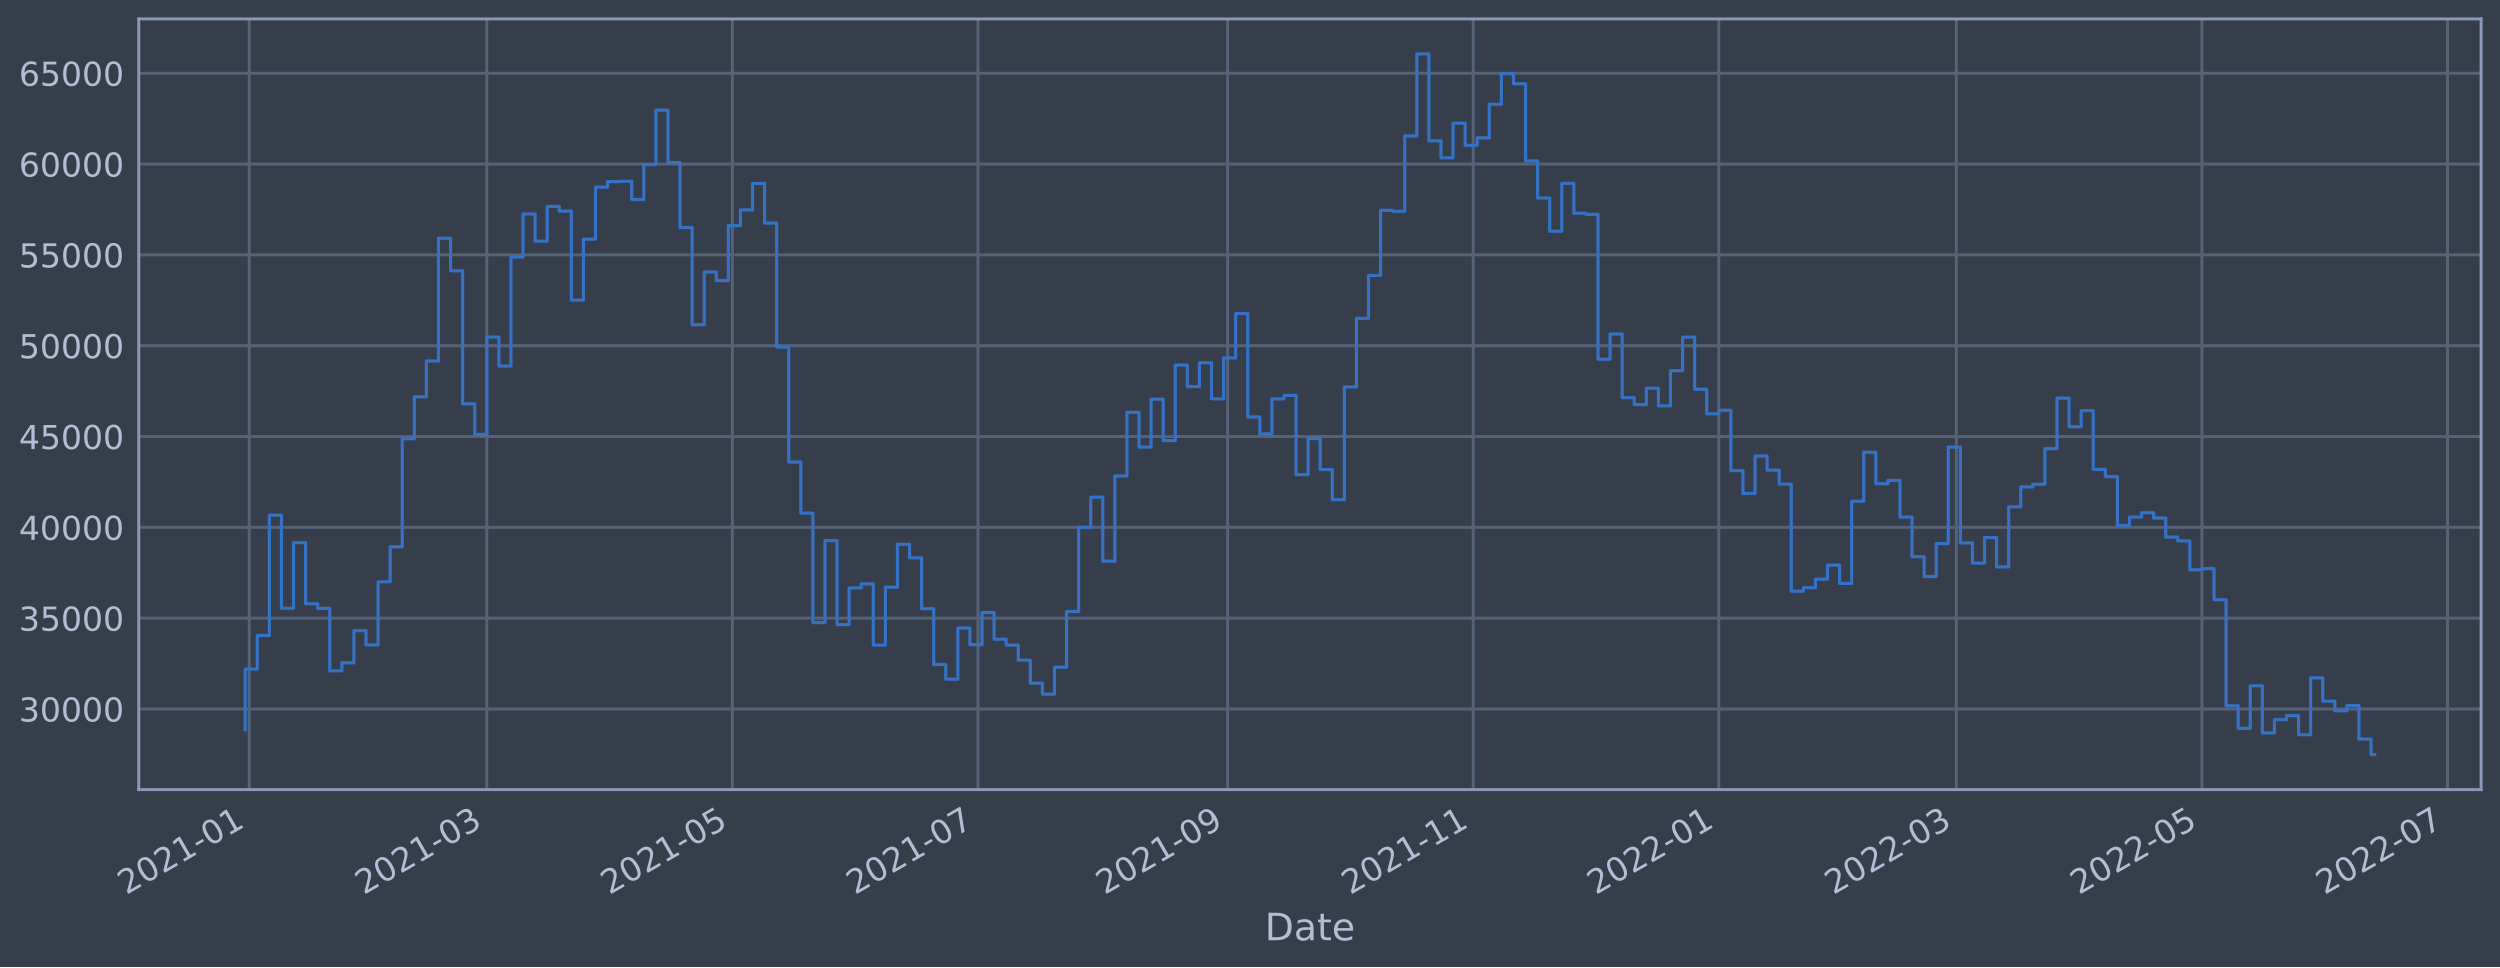
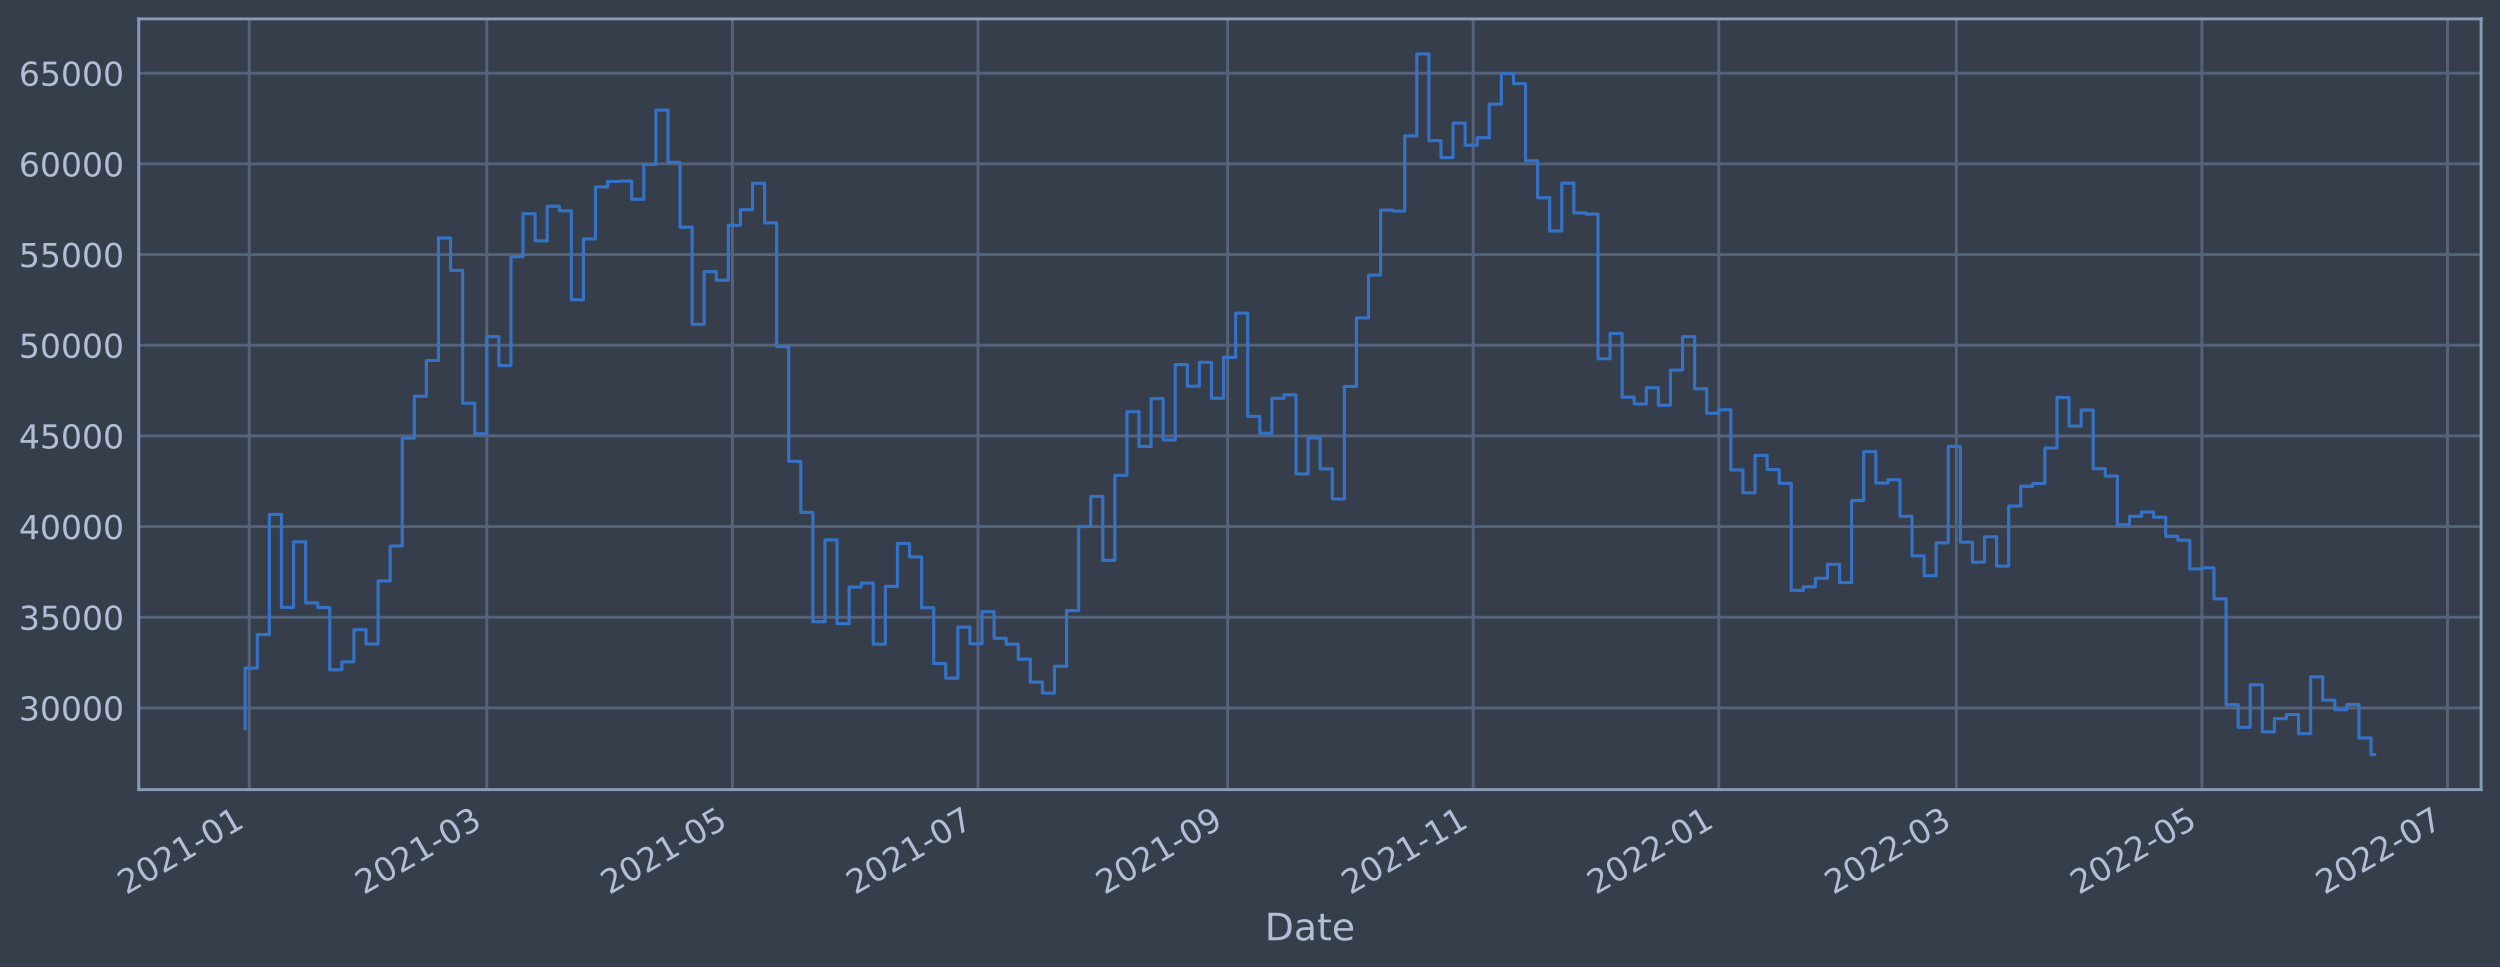
<svg xmlns="http://www.w3.org/2000/svg" xmlns:xlink="http://www.w3.org/1999/xlink" width="952.884pt" height="368.58pt" viewBox="0 0 952.884 368.58" version="1.1">
  <defs>
    <style type="text/css">*{stroke-linejoin: round; stroke-linecap: butt}</style>
  </defs>
  <g id="figure_1">
    <g id="patch_1">
      <path d="M 0 368.58  L 952.884 368.58  L 952.884 0  L 0 0  z " style="fill: #373e4b" />
    </g>
    <g id="axes_1">
      <g id="patch_2">
        <path d="M 52.884 300.96  L 945.684 300.96  L 945.684 7.2  L 52.884 7.2  z " style="fill: #373e4b" />
      </g>
      <g id="matplotlib.axis_1">
        <g id="xtick_1">
          <g id="line2d_1">
-             <path d="M 95 300.96  L 95 7.2  " clip-path="url(#p062c44d6ce)" style="fill: none; stroke: #546379; stroke-width: 1.12; stroke-linecap: square" />
+             <path d="M 95 300.96  L 95 7.2  " clip-path="url(#p6e40cbfb3d)" style="fill: none; stroke: #546379; stroke-width: 1.12; stroke-linecap: square" />
          </g>
          <g id="line2d_2" />
          <g id="text_1">
-             <g style="fill: #b1bed6" transform="translate(48.09688 341.1745)rotate(-30)scale(0.126 -0.126)">
+             <g style="fill: #b1bed6" transform="translate(48.09686 341.1745)rotate(-30)scale(0.126 -0.126)">
              <defs>
                <path id="DejaVuSans-32" d="M 1228 531  L 3431 531  L 3431 0  L 469 0  L 469 531  Q 828 903 1448 1529  Q 2069 2156 2228 2338  Q 2531 2678 2651 2914  Q 2772 3150 2772 3378  Q 2772 3750 2511 3984  Q 2250 4219 1831 4219  Q 1534 4219 1204 4116  Q 875 4013 500 3803  L 500 4441  Q 881 4594 1212 4672  Q 1544 4750 1819 4750  Q 2544 4750 2975 4387  Q 3406 4025 3406 3419  Q 3406 3131 3298 2873  Q 3191 2616 2906 2266  Q 2828 2175 2409 1742  Q 1991 1309 1228 531  z " transform="scale(0.015625)" />
                <path id="DejaVuSans-30" d="M 2034 4250  Q 1547 4250 1301 3770  Q 1056 3291 1056 2328  Q 1056 1369 1301 889  Q 1547 409 2034 409  Q 2525 409 2770 889  Q 3016 1369 3016 2328  Q 3016 3291 2770 3770  Q 2525 4250 2034 4250  z M 2034 4750  Q 2819 4750 3233 4129  Q 3647 3509 3647 2328  Q 3647 1150 3233 529  Q 2819 -91 2034 -91  Q 1250 -91 836 529  Q 422 1150 422 2328  Q 422 3509 836 4129  Q 1250 4750 2034 4750  z " transform="scale(0.015625)" />
                <path id="DejaVuSans-31" d="M 794 531  L 1825 531  L 1825 4091  L 703 3866  L 703 4441  L 1819 4666  L 2450 4666  L 2450 531  L 3481 531  L 3481 0  L 794 0  L 794 531  z " transform="scale(0.015625)" />
                <path id="DejaVuSans-2d" d="M 313 2009  L 1997 2009  L 1997 1497  L 313 1497  L 313 2009  z " transform="scale(0.015625)" />
              </defs>
              <use xlink:href="#DejaVuSans-32" />
              <use xlink:href="#DejaVuSans-30" x="63.623" />
              <use xlink:href="#DejaVuSans-32" x="127.246" />
              <use xlink:href="#DejaVuSans-31" x="190.869" />
              <use xlink:href="#DejaVuSans-2d" x="254.492" />
              <use xlink:href="#DejaVuSans-30" x="290.576" />
              <use xlink:href="#DejaVuSans-31" x="354.199" />
            </g>
          </g>
        </g>
        <g id="xtick_2">
          <g id="line2d_3">
-             <path d="M 185.541 300.96  L 185.541 7.2  " clip-path="url(#p062c44d6ce)" style="fill: none; stroke: #546379; stroke-width: 1.12; stroke-linecap: square" />
+             <path d="M 185.54 300.96  L 185.54 7.2  " clip-path="url(#p6e40cbfb3d)" style="fill: none; stroke: #546379; stroke-width: 1.12; stroke-linecap: square" />
          </g>
          <g id="line2d_4" />
          <g id="text_2">
-             <g style="fill: #b1bed6" transform="translate(138.6376 341.1745)rotate(-30)scale(0.126 -0.126)">
+             <g style="fill: #b1bed6" transform="translate(138.6363 341.1745)rotate(-30)scale(0.126 -0.126)">
              <defs>
                <path id="DejaVuSans-33" d="M 2597 2516  Q 3050 2419 3304 2112  Q 3559 1806 3559 1356  Q 3559 666 3084 287  Q 2609 -91 1734 -91  Q 1441 -91 1130 -33  Q 819 25 488 141  L 488 750  Q 750 597 1062 519  Q 1375 441 1716 441  Q 2309 441 2620 675  Q 2931 909 2931 1356  Q 2931 1769 2642 2001  Q 2353 2234 1838 2234  L 1294 2234  L 1294 2753  L 1863 2753  Q 2328 2753 2575 2939  Q 2822 3125 2822 3475  Q 2822 3834 2567 4026  Q 2313 4219 1838 4219  Q 1578 4219 1281 4162  Q 984 4106 628 3988  L 628 4550  Q 988 4650 1302 4700  Q 1616 4750 1894 4750  Q 2613 4750 3031 4423  Q 3450 4097 3450 3541  Q 3450 3153 3228 2886  Q 3006 2619 2597 2516  z " transform="scale(0.015625)" />
              </defs>
              <use xlink:href="#DejaVuSans-32" />
              <use xlink:href="#DejaVuSans-30" x="63.623" />
              <use xlink:href="#DejaVuSans-32" x="127.246" />
              <use xlink:href="#DejaVuSans-31" x="190.869" />
              <use xlink:href="#DejaVuSans-2d" x="254.492" />
              <use xlink:href="#DejaVuSans-30" x="290.576" />
              <use xlink:href="#DejaVuSans-33" x="354.199" />
            </g>
          </g>
        </g>
        <g id="xtick_3">
          <g id="line2d_5">
-             <path d="M 279.151 300.96  L 279.151 7.2  " clip-path="url(#p062c44d6ce)" style="fill: none; stroke: #546379; stroke-width: 1.12; stroke-linecap: square" />
+             <path d="M 279.148 300.96  L 279.148 7.2  " clip-path="url(#p6e40cbfb3d)" style="fill: none; stroke: #546379; stroke-width: 1.12; stroke-linecap: square" />
          </g>
          <g id="line2d_6" />
          <g id="text_3">
-             <g style="fill: #b1bed6" transform="translate(232.2475 341.1745)rotate(-30)scale(0.126 -0.126)">
+             <g style="fill: #b1bed6" transform="translate(232.2448 341.1745)rotate(-30)scale(0.126 -0.126)">
              <defs>
                <path id="DejaVuSans-35" d="M 691 4666  L 3169 4666  L 3169 4134  L 1269 4134  L 1269 2991  Q 1406 3038 1543 3061  Q 1681 3084 1819 3084  Q 2600 3084 3056 2656  Q 3513 2228 3513 1497  Q 3513 744 3044 326  Q 2575 -91 1722 -91  Q 1428 -91 1123 -41  Q 819 9 494 109  L 494 744  Q 775 591 1075 516  Q 1375 441 1709 441  Q 2250 441 2565 725  Q 2881 1009 2881 1497  Q 2881 1984 2565 2268  Q 2250 2553 1709 2553  Q 1456 2553 1204 2497  Q 953 2441 691 2322  L 691 4666  z " transform="scale(0.015625)" />
              </defs>
              <use xlink:href="#DejaVuSans-32" />
              <use xlink:href="#DejaVuSans-30" x="63.623" />
              <use xlink:href="#DejaVuSans-32" x="127.246" />
              <use xlink:href="#DejaVuSans-31" x="190.869" />
              <use xlink:href="#DejaVuSans-2d" x="254.492" />
              <use xlink:href="#DejaVuSans-30" x="290.576" />
              <use xlink:href="#DejaVuSans-35" x="354.199" />
            </g>
          </g>
        </g>
        <g id="xtick_4">
          <g id="line2d_7">
-             <path d="M 372.761 300.96  L 372.761 7.2  " clip-path="url(#p062c44d6ce)" style="fill: none; stroke: #546379; stroke-width: 1.12; stroke-linecap: square" />
+             <path d="M 372.757 300.96  L 372.757 7.2  " clip-path="url(#p6e40cbfb3d)" style="fill: none; stroke: #546379; stroke-width: 1.12; stroke-linecap: square" />
          </g>
          <g id="line2d_8" />
          <g id="text_4">
-             <g style="fill: #b1bed6" transform="translate(325.8574 341.1745)rotate(-30)scale(0.126 -0.126)">
+             <g style="fill: #b1bed6" transform="translate(325.8534 341.1745)rotate(-30)scale(0.126 -0.126)">
              <defs>
                <path id="DejaVuSans-37" d="M 525 4666  L 3525 4666  L 3525 4397  L 1831 0  L 1172 0  L 2766 4134  L 525 4134  L 525 4666  z " transform="scale(0.015625)" />
              </defs>
              <use xlink:href="#DejaVuSans-32" />
              <use xlink:href="#DejaVuSans-30" x="63.623" />
              <use xlink:href="#DejaVuSans-32" x="127.246" />
              <use xlink:href="#DejaVuSans-31" x="190.869" />
              <use xlink:href="#DejaVuSans-2d" x="254.492" />
              <use xlink:href="#DejaVuSans-30" x="290.576" />
              <use xlink:href="#DejaVuSans-37" x="354.199" />
            </g>
          </g>
        </g>
        <g id="xtick_5">
          <g id="line2d_9">
-             <path d="M 467.905 300.96  L 467.905 7.2  " clip-path="url(#p062c44d6ce)" style="fill: none; stroke: #546379; stroke-width: 1.12; stroke-linecap: square" />
+             <path d="M 467.9 300.96  L 467.9 7.2  " clip-path="url(#p6e40cbfb3d)" style="fill: none; stroke: #546379; stroke-width: 1.12; stroke-linecap: square" />
          </g>
          <g id="line2d_10" />
          <g id="text_5">
-             <g style="fill: #b1bed6" transform="translate(421.0019 341.1745)rotate(-30)scale(0.126 -0.126)">
+             <g style="fill: #b1bed6" transform="translate(420.9965 341.1745)rotate(-30)scale(0.126 -0.126)">
              <defs>
                <path id="DejaVuSans-39" d="M 703 97  L 703 672  Q 941 559 1184 500  Q 1428 441 1663 441  Q 2288 441 2617 861  Q 2947 1281 2994 2138  Q 2813 1869 2534 1725  Q 2256 1581 1919 1581  Q 1219 1581 811 2004  Q 403 2428 403 3163  Q 403 3881 828 4315  Q 1253 4750 1959 4750  Q 2769 4750 3195 4129  Q 3622 3509 3622 2328  Q 3622 1225 3098 567  Q 2575 -91 1691 -91  Q 1453 -91 1209 -44  Q 966 3 703 97  z M 1959 2075  Q 2384 2075 2632 2365  Q 2881 2656 2881 3163  Q 2881 3666 2632 3958  Q 2384 4250 1959 4250  Q 1534 4250 1286 3958  Q 1038 3666 1038 3163  Q 1038 2656 1286 2365  Q 1534 2075 1959 2075  z " transform="scale(0.015625)" />
              </defs>
              <use xlink:href="#DejaVuSans-32" />
              <use xlink:href="#DejaVuSans-30" x="63.623" />
              <use xlink:href="#DejaVuSans-32" x="127.246" />
              <use xlink:href="#DejaVuSans-31" x="190.869" />
              <use xlink:href="#DejaVuSans-2d" x="254.492" />
              <use xlink:href="#DejaVuSans-30" x="290.576" />
              <use xlink:href="#DejaVuSans-39" x="354.199" />
            </g>
          </g>
        </g>
        <g id="xtick_6">
          <g id="line2d_11">
-             <path d="M 561.515 300.96  L 561.515 7.2  " clip-path="url(#p062c44d6ce)" style="fill: none; stroke: #546379; stroke-width: 1.12; stroke-linecap: square" />
+             <path d="M 561.508 300.96  L 561.508 7.2  " clip-path="url(#p6e40cbfb3d)" style="fill: none; stroke: #546379; stroke-width: 1.12; stroke-linecap: square" />
          </g>
          <g id="line2d_12" />
          <g id="text_6">
-             <g style="fill: #b1bed6" transform="translate(514.6118 341.1745)rotate(-30)scale(0.126 -0.126)">
+             <g style="fill: #b1bed6" transform="translate(514.605 341.1745)rotate(-30)scale(0.126 -0.126)">
              <use xlink:href="#DejaVuSans-32" />
              <use xlink:href="#DejaVuSans-30" x="63.623" />
              <use xlink:href="#DejaVuSans-32" x="127.246" />
              <use xlink:href="#DejaVuSans-31" x="190.869" />
              <use xlink:href="#DejaVuSans-2d" x="254.492" />
              <use xlink:href="#DejaVuSans-31" x="290.576" />
              <use xlink:href="#DejaVuSans-31" x="354.199" />
            </g>
          </g>
        </g>
        <g id="xtick_7">
          <g id="line2d_13">
-             <path d="M 655.125 300.96  L 655.125 7.2  " clip-path="url(#p062c44d6ce)" style="fill: none; stroke: #546379; stroke-width: 1.12; stroke-linecap: square" />
+             <path d="M 655.117 300.96  L 655.117 7.2  " clip-path="url(#p6e40cbfb3d)" style="fill: none; stroke: #546379; stroke-width: 1.12; stroke-linecap: square" />
          </g>
          <g id="line2d_14" />
          <g id="text_7">
-             <g style="fill: #b1bed6" transform="translate(608.2217 341.1745)rotate(-30)scale(0.126 -0.126)">
+             <g style="fill: #b1bed6" transform="translate(608.2135 341.1745)rotate(-30)scale(0.126 -0.126)">
              <use xlink:href="#DejaVuSans-32" />
              <use xlink:href="#DejaVuSans-30" x="63.623" />
              <use xlink:href="#DejaVuSans-32" x="127.246" />
              <use xlink:href="#DejaVuSans-32" x="190.869" />
              <use xlink:href="#DejaVuSans-2d" x="254.492" />
              <use xlink:href="#DejaVuSans-30" x="290.576" />
              <use xlink:href="#DejaVuSans-31" x="354.199" />
            </g>
          </g>
        </g>
        <g id="xtick_8">
          <g id="line2d_15">
-             <path d="M 745.666 300.96  L 745.666 7.2  " clip-path="url(#p062c44d6ce)" style="fill: none; stroke: #546379; stroke-width: 1.12; stroke-linecap: square" />
+             <path d="M 745.656 300.96  L 745.656 7.2  " clip-path="url(#p6e40cbfb3d)" style="fill: none; stroke: #546379; stroke-width: 1.12; stroke-linecap: square" />
          </g>
          <g id="line2d_16" />
          <g id="text_8">
-             <g style="fill: #b1bed6" transform="translate(698.7624 341.1745)rotate(-30)scale(0.126 -0.126)">
+             <g style="fill: #b1bed6" transform="translate(698.753 341.1745)rotate(-30)scale(0.126 -0.126)">
              <use xlink:href="#DejaVuSans-32" />
              <use xlink:href="#DejaVuSans-30" x="63.623" />
              <use xlink:href="#DejaVuSans-32" x="127.246" />
              <use xlink:href="#DejaVuSans-32" x="190.869" />
              <use xlink:href="#DejaVuSans-2d" x="254.492" />
              <use xlink:href="#DejaVuSans-30" x="290.576" />
              <use xlink:href="#DejaVuSans-33" x="354.199" />
            </g>
          </g>
        </g>
        <g id="xtick_9">
          <g id="line2d_17">
-             <path d="M 839.276 300.96  L 839.276 7.2  " clip-path="url(#p062c44d6ce)" style="fill: none; stroke: #546379; stroke-width: 1.12; stroke-linecap: square" />
+             <path d="M 839.265 300.96  L 839.265 7.2  " clip-path="url(#p6e40cbfb3d)" style="fill: none; stroke: #546379; stroke-width: 1.12; stroke-linecap: square" />
          </g>
          <g id="line2d_18" />
          <g id="text_9">
-             <g style="fill: #b1bed6" transform="translate(792.3723 341.1745)rotate(-30)scale(0.126 -0.126)">
+             <g style="fill: #b1bed6" transform="translate(792.3615 341.1745)rotate(-30)scale(0.126 -0.126)">
              <use xlink:href="#DejaVuSans-32" />
              <use xlink:href="#DejaVuSans-30" x="63.623" />
              <use xlink:href="#DejaVuSans-32" x="127.246" />
              <use xlink:href="#DejaVuSans-32" x="190.869" />
              <use xlink:href="#DejaVuSans-2d" x="254.492" />
              <use xlink:href="#DejaVuSans-30" x="290.576" />
              <use xlink:href="#DejaVuSans-35" x="354.199" />
            </g>
          </g>
        </g>
        <g id="xtick_10">
          <g id="line2d_19">
-             <path d="M 932.885 300.96  L 932.885 7.2  " clip-path="url(#p062c44d6ce)" style="fill: none; stroke: #546379; stroke-width: 1.12; stroke-linecap: square" />
+             <path d="M 932.873 300.96  L 932.873 7.2  " clip-path="url(#p6e40cbfb3d)" style="fill: none; stroke: #546379; stroke-width: 1.12; stroke-linecap: square" />
          </g>
          <g id="line2d_20" />
          <g id="text_10">
-             <g style="fill: #b1bed6" transform="translate(885.9822 341.1745)rotate(-30)scale(0.126 -0.126)">
+             <g style="fill: #b1bed6" transform="translate(885.97 341.1745)rotate(-30)scale(0.126 -0.126)">
              <use xlink:href="#DejaVuSans-32" />
              <use xlink:href="#DejaVuSans-30" x="63.623" />
              <use xlink:href="#DejaVuSans-32" x="127.246" />
              <use xlink:href="#DejaVuSans-32" x="190.869" />
              <use xlink:href="#DejaVuSans-2d" x="254.492" />
              <use xlink:href="#DejaVuSans-30" x="290.576" />
              <use xlink:href="#DejaVuSans-37" x="354.199" />
            </g>
          </g>
        </g>
        <g id="text_11">
          <g style="fill: #b1bed6" transform="translate(482.0746 358.3856)scale(0.144 -0.144)">
            <defs>
              <path id="DejaVuSans-44" d="M 1259 4147  L 1259 519  L 2022 519  Q 2988 519 3436 956  Q 3884 1394 3884 2338  Q 3884 3275 3436 3711  Q 2988 4147 2022 4147  L 1259 4147  z M 628 4666  L 1925 4666  Q 3281 4666 3915 4102  Q 4550 3538 4550 2338  Q 4550 1131 3912 565  Q 3275 0 1925 0  L 628 0  L 628 4666  z " transform="scale(0.015625)" />
              <path id="DejaVuSans-61" d="M 2194 1759  Q 1497 1759 1228 1600  Q 959 1441 959 1056  Q 959 750 1161 570  Q 1363 391 1709 391  Q 2188 391 2477 730  Q 2766 1069 2766 1631  L 2766 1759  L 2194 1759  z M 3341 1997  L 3341 0  L 2766 0  L 2766 531  Q 2569 213 2275 61  Q 1981 -91 1556 -91  Q 1019 -91 701 211  Q 384 513 384 1019  Q 384 1609 779 1909  Q 1175 2209 1959 2209  L 2766 2209  L 2766 2266  Q 2766 2663 2505 2880  Q 2244 3097 1772 3097  Q 1472 3097 1187 3025  Q 903 2953 641 2809  L 641 3341  Q 956 3463 1253 3523  Q 1550 3584 1831 3584  Q 2591 3584 2966 3190  Q 3341 2797 3341 1997  z " transform="scale(0.015625)" />
              <path id="DejaVuSans-74" d="M 1172 4494  L 1172 3500  L 2356 3500  L 2356 3053  L 1172 3053  L 1172 1153  Q 1172 725 1289 603  Q 1406 481 1766 481  L 2356 481  L 2356 0  L 1766 0  Q 1100 0 847 248  Q 594 497 594 1153  L 594 3053  L 172 3053  L 172 3500  L 594 3500  L 594 4494  L 1172 4494  z " transform="scale(0.015625)" />
              <path id="DejaVuSans-65" d="M 3597 1894  L 3597 1613  L 953 1613  Q 991 1019 1311 708  Q 1631 397 2203 397  Q 2534 397 2845 478  Q 3156 559 3463 722  L 3463 178  Q 3153 47 2828 -22  Q 2503 -91 2169 -91  Q 1331 -91 842 396  Q 353 884 353 1716  Q 353 2575 817 3079  Q 1281 3584 2069 3584  Q 2775 3584 3186 3129  Q 3597 2675 3597 1894  z M 3022 2063  Q 3016 2534 2758 2815  Q 2500 3097 2075 3097  Q 1594 3097 1305 2825  Q 1016 2553 972 2059  L 3022 2063  z " transform="scale(0.015625)" />
            </defs>
            <use xlink:href="#DejaVuSans-44" />
            <use xlink:href="#DejaVuSans-61" x="77.002" />
            <use xlink:href="#DejaVuSans-74" x="138.281" />
            <use xlink:href="#DejaVuSans-65" x="177.49" />
          </g>
        </g>
      </g>
      <g id="matplotlib.axis_2">
        <g id="ytick_1">
          <g id="line2d_21">
-             <path d="M 52.884 270.228  L 945.684 270.228  " clip-path="url(#p062c44d6ce)" style="fill: none; stroke: #546379; stroke-width: 1.12; stroke-linecap: square" />
+             <path d="M 52.884 269.824  L 945.684 269.824  " clip-path="url(#p6e40cbfb3d)" style="fill: none; stroke: #546379; stroke-width: 1.12; stroke-linecap: square" />
          </g>
          <g id="line2d_22" />
          <g id="text_12">
-             <g style="fill: #b1bed6" transform="translate(7.2 275.0151)scale(0.126 -0.126)">
+             <g style="fill: #b1bed6" transform="translate(7.2 274.6114)scale(0.126 -0.126)">
              <use xlink:href="#DejaVuSans-33" />
              <use xlink:href="#DejaVuSans-30" x="63.623" />
              <use xlink:href="#DejaVuSans-30" x="127.246" />
              <use xlink:href="#DejaVuSans-30" x="190.869" />
              <use xlink:href="#DejaVuSans-30" x="254.492" />
            </g>
          </g>
        </g>
        <g id="ytick_2">
          <g id="line2d_23">
-             <path d="M 52.884 235.612  L 945.684 235.612  " clip-path="url(#p062c44d6ce)" style="fill: none; stroke: #546379; stroke-width: 1.12; stroke-linecap: square" />
+             <path d="M 52.884 235.264  L 945.684 235.264  " clip-path="url(#p6e40cbfb3d)" style="fill: none; stroke: #546379; stroke-width: 1.12; stroke-linecap: square" />
          </g>
          <g id="line2d_24" />
          <g id="text_13">
-             <g style="fill: #b1bed6" transform="translate(7.2 240.3991)scale(0.126 -0.126)">
+             <g style="fill: #b1bed6" transform="translate(7.2 240.0514)scale(0.126 -0.126)">
              <use xlink:href="#DejaVuSans-33" />
              <use xlink:href="#DejaVuSans-35" x="63.623" />
              <use xlink:href="#DejaVuSans-30" x="127.246" />
              <use xlink:href="#DejaVuSans-30" x="190.869" />
              <use xlink:href="#DejaVuSans-30" x="254.492" />
            </g>
          </g>
        </g>
        <g id="ytick_3">
          <g id="line2d_25">
-             <path d="M 52.884 200.996  L 945.684 200.996  " clip-path="url(#p062c44d6ce)" style="fill: none; stroke: #546379; stroke-width: 1.12; stroke-linecap: square" />
+             <path d="M 52.884 200.704  L 945.684 200.704  " clip-path="url(#p6e40cbfb3d)" style="fill: none; stroke: #546379; stroke-width: 1.12; stroke-linecap: square" />
          </g>
          <g id="line2d_26" />
          <g id="text_14">
-             <g style="fill: #b1bed6" transform="translate(7.2 205.7831)scale(0.126 -0.126)">
+             <g style="fill: #b1bed6" transform="translate(7.2 205.4913)scale(0.126 -0.126)">
              <defs>
                <path id="DejaVuSans-34" d="M 2419 4116  L 825 1625  L 2419 1625  L 2419 4116  z M 2253 4666  L 3047 4666  L 3047 1625  L 3713 1625  L 3713 1100  L 3047 1100  L 3047 0  L 2419 0  L 2419 1100  L 313 1100  L 313 1709  L 2253 4666  z " transform="scale(0.015625)" />
              </defs>
              <use xlink:href="#DejaVuSans-34" />
              <use xlink:href="#DejaVuSans-30" x="63.623" />
              <use xlink:href="#DejaVuSans-30" x="127.246" />
              <use xlink:href="#DejaVuSans-30" x="190.869" />
              <use xlink:href="#DejaVuSans-30" x="254.492" />
            </g>
          </g>
        </g>
        <g id="ytick_4">
          <g id="line2d_27">
-             <path d="M 52.884 166.38  L 945.684 166.38  " clip-path="url(#p062c44d6ce)" style="fill: none; stroke: #546379; stroke-width: 1.12; stroke-linecap: square" />
+             <path d="M 52.884 166.144  L 945.684 166.144  " clip-path="url(#p6e40cbfb3d)" style="fill: none; stroke: #546379; stroke-width: 1.12; stroke-linecap: square" />
          </g>
          <g id="line2d_28" />
          <g id="text_15">
-             <g style="fill: #b1bed6" transform="translate(7.2 171.167)scale(0.126 -0.126)">
+             <g style="fill: #b1bed6" transform="translate(7.2 170.9313)scale(0.126 -0.126)">
              <use xlink:href="#DejaVuSans-34" />
              <use xlink:href="#DejaVuSans-35" x="63.623" />
              <use xlink:href="#DejaVuSans-30" x="127.246" />
              <use xlink:href="#DejaVuSans-30" x="190.869" />
              <use xlink:href="#DejaVuSans-30" x="254.492" />
            </g>
          </g>
        </g>
        <g id="ytick_5">
          <g id="line2d_29">
-             <path d="M 52.884 131.764  L 945.684 131.764  " clip-path="url(#p062c44d6ce)" style="fill: none; stroke: #546379; stroke-width: 1.12; stroke-linecap: square" />
+             <path d="M 52.884 131.584  L 945.684 131.584  " clip-path="url(#p6e40cbfb3d)" style="fill: none; stroke: #546379; stroke-width: 1.12; stroke-linecap: square" />
          </g>
          <g id="line2d_30" />
          <g id="text_16">
-             <g style="fill: #b1bed6" transform="translate(7.2 136.551)scale(0.126 -0.126)">
+             <g style="fill: #b1bed6" transform="translate(7.2 136.3712)scale(0.126 -0.126)">
              <use xlink:href="#DejaVuSans-35" />
              <use xlink:href="#DejaVuSans-30" x="63.623" />
              <use xlink:href="#DejaVuSans-30" x="127.246" />
              <use xlink:href="#DejaVuSans-30" x="190.869" />
              <use xlink:href="#DejaVuSans-30" x="254.492" />
            </g>
          </g>
        </g>
        <g id="ytick_6">
          <g id="line2d_31">
-             <path d="M 52.884 97.148  L 945.684 97.148  " clip-path="url(#p062c44d6ce)" style="fill: none; stroke: #546379; stroke-width: 1.12; stroke-linecap: square" />
+             <path d="M 52.884 97.024  L 945.684 97.024  " clip-path="url(#p6e40cbfb3d)" style="fill: none; stroke: #546379; stroke-width: 1.12; stroke-linecap: square" />
          </g>
          <g id="line2d_32" />
          <g id="text_17">
-             <g style="fill: #b1bed6" transform="translate(7.2 101.935)scale(0.126 -0.126)">
+             <g style="fill: #b1bed6" transform="translate(7.2 101.8112)scale(0.126 -0.126)">
              <use xlink:href="#DejaVuSans-35" />
              <use xlink:href="#DejaVuSans-35" x="63.623" />
              <use xlink:href="#DejaVuSans-30" x="127.246" />
              <use xlink:href="#DejaVuSans-30" x="190.869" />
              <use xlink:href="#DejaVuSans-30" x="254.492" />
            </g>
          </g>
        </g>
        <g id="ytick_7">
          <g id="line2d_33">
-             <path d="M 52.884 62.532  L 945.684 62.532  " clip-path="url(#p062c44d6ce)" style="fill: none; stroke: #546379; stroke-width: 1.12; stroke-linecap: square" />
+             <path d="M 52.884 62.464  L 945.684 62.464  " clip-path="url(#p6e40cbfb3d)" style="fill: none; stroke: #546379; stroke-width: 1.12; stroke-linecap: square" />
          </g>
          <g id="line2d_34" />
          <g id="text_18">
-             <g style="fill: #b1bed6" transform="translate(7.2 67.319)scale(0.126 -0.126)">
+             <g style="fill: #b1bed6" transform="translate(7.2 67.25113)scale(0.126 -0.126)">
              <defs>
                <path id="DejaVuSans-36" d="M 2113 2584  Q 1688 2584 1439 2293  Q 1191 2003 1191 1497  Q 1191 994 1439 701  Q 1688 409 2113 409  Q 2538 409 2786 701  Q 3034 994 3034 1497  Q 3034 2003 2786 2293  Q 2538 2584 2113 2584  z M 3366 4563  L 3366 3988  Q 3128 4100 2886 4159  Q 2644 4219 2406 4219  Q 1781 4219 1451 3797  Q 1122 3375 1075 2522  Q 1259 2794 1537 2939  Q 1816 3084 2150 3084  Q 2853 3084 3261 2657  Q 3669 2231 3669 1497  Q 3669 778 3244 343  Q 2819 -91 2113 -91  Q 1303 -91 875 529  Q 447 1150 447 2328  Q 447 3434 972 4092  Q 1497 4750 2381 4750  Q 2619 4750 2861 4703  Q 3103 4656 3366 4563  z " transform="scale(0.015625)" />
              </defs>
              <use xlink:href="#DejaVuSans-36" />
              <use xlink:href="#DejaVuSans-30" x="63.623" />
              <use xlink:href="#DejaVuSans-30" x="127.246" />
              <use xlink:href="#DejaVuSans-30" x="190.869" />
              <use xlink:href="#DejaVuSans-30" x="254.492" />
            </g>
          </g>
        </g>
        <g id="ytick_8">
          <g id="line2d_35">
-             <path d="M 52.884 27.916  L 945.684 27.916  " clip-path="url(#p062c44d6ce)" style="fill: none; stroke: #546379; stroke-width: 1.12; stroke-linecap: square" />
+             <path d="M 52.884 27.904  L 945.684 27.904  " clip-path="url(#p6e40cbfb3d)" style="fill: none; stroke: #546379; stroke-width: 1.12; stroke-linecap: square" />
          </g>
          <g id="line2d_36" />
          <g id="text_19">
-             <g style="fill: #b1bed6" transform="translate(7.2 32.70298)scale(0.126 -0.126)">
+             <g style="fill: #b1bed6" transform="translate(7.2 32.69108)scale(0.126 -0.126)">
              <use xlink:href="#DejaVuSans-36" />
              <use xlink:href="#DejaVuSans-35" x="63.623" />
              <use xlink:href="#DejaVuSans-30" x="127.246" />
              <use xlink:href="#DejaVuSans-30" x="190.869" />
              <use xlink:href="#DejaVuSans-30" x="254.492" />
            </g>
          </g>
        </g>
      </g>
      <g id="line2d_37">
-         <path d="M 93.466 278.144  L 93.466 255.028  L 98.069 255.028  L 98.069 242.212  L 102.673 242.212  L 102.673 196.356  L 107.277 196.356  L 107.277 231.839  L 111.881 231.839  L 111.881 206.822  L 116.484 206.822  L 116.484 230.122  L 121.088 230.122  L 121.088 231.881  L 125.692 231.881  L 125.692 255.691  L 130.296 255.691  L 130.296 252.631  L 134.899 252.631  L 134.899 240.36  L 139.503 240.36  L 139.503 245.838  L 144.107 245.838  L 144.107 221.751  L 148.711 221.751  L 148.711 208.417  L 153.315 208.417  L 153.315 167.223  L 157.918 167.223  L 157.918 151.252  L 162.522 151.252  L 162.522 137.579  L 167.126 137.579  L 167.126 90.803  L 171.73 90.803  L 171.73 103.217  L 176.333 103.217  L 176.333 153.915  L 180.937 153.915  L 180.937 165.591  L 185.541 165.591  L 185.541 128.457  L 190.145 128.457  L 190.145 139.507  L 194.748 139.507  L 194.748 97.968  L 199.352 97.968  L 199.352 81.548  L 203.956 81.548  L 203.956 91.923  L 208.56 91.923  L 208.56 78.691  L 213.163 78.691  L 213.163 80.455  L 217.767 80.455  L 217.767 114.399  L 222.371 114.399  L 222.371 91.167  L 226.975 91.167  L 226.975 71.324  L 231.579 71.324  L 231.579 69.238  L 236.182 69.238  L 236.182 69.081  L 240.786 69.081  L 240.786 76.042  L 245.39 76.042  L 245.39 62.775  L 249.994 62.775  L 249.994 41.976  L 254.597 41.976  L 254.597 61.929  L 259.201 61.929  L 259.201 86.708  L 263.805 86.708  L 263.805 123.781  L 268.409 123.781  L 268.409 103.679  L 273.012 103.679  L 273.012 106.95  L 277.616 106.95  L 277.616 85.998  L 282.22 85.998  L 282.22 80.025  L 286.824 80.025  L 286.824 69.948  L 291.427 69.948  L 291.427 85.032  L 296.031 85.032  L 296.031 132.3  L 300.635 132.3  L 300.635 176.099  L 305.239 176.099  L 305.239 195.566  L 309.843 195.566  L 309.843 237.311  L 314.446 237.311  L 314.446 206.077  L 319.05 206.077  L 319.05 238.051  L 323.654 238.051  L 323.654 224.101  L 328.258 224.101  L 328.258 222.558  L 332.861 222.558  L 332.861 245.894  L 337.465 245.894  L 337.465 223.811  L 342.069 223.811  L 342.069 207.457  L 346.673 207.457  L 346.673 212.593  L 351.276 212.593  L 351.276 231.983  L 355.88 231.983  L 355.88 253.283  L 360.484 253.283  L 360.484 258.87  L 365.088 258.87  L 365.088 239.374  L 369.691 239.374  L 369.691 245.742  L 374.295 245.742  L 374.295 233.471  L 378.899 233.471  L 378.899 243.65  L 383.503 243.65  L 383.503 245.889  L 388.107 245.889  L 388.107 251.628  L 392.71 251.628  L 392.71 260.388  L 397.314 260.388  L 397.314 264.579  L 401.918 264.579  L 401.918 254.319  L 406.522 254.319  L 406.522 233.084  L 411.125 233.084  L 411.125 200.979  L 415.729 200.979  L 415.729 189.51  L 420.333 189.51  L 420.333 213.887  L 424.937 213.887  L 424.937 181.431  L 429.54 181.431  L 429.54 157.148  L 434.144 157.148  L 434.144 170.411  L 438.748 170.411  L 438.748 152.143  L 443.352 152.143  L 443.352 167.918  L 447.955 167.918  L 447.955 139.158  L 452.559 139.158  L 452.559 147.379  L 457.163 147.379  L 457.163 138.294  L 461.767 138.294  L 461.767 152.016  L 466.371 152.016  L 466.371 136.409  L 470.974 136.409  L 470.974 119.516  L 475.578 119.516  L 475.578 158.914  L 480.182 158.914  L 480.182 165.378  L 484.786 165.378  L 484.786 152.034  L 489.389 152.034  L 489.389 150.709  L 493.993 150.709  L 493.993 180.908  L 498.597 180.908  L 498.597 167.149  L 503.201 167.149  L 503.201 178.962  L 507.804 178.962  L 507.804 190.456  L 512.408 190.456  L 512.408 147.5  L 517.012 147.5  L 517.012 121.339  L 521.616 121.339  L 521.616 104.99  L 526.22 104.99  L 526.22 80.172  L 530.823 80.172  L 530.823 80.548  L 535.427 80.548  L 535.427 51.827  L 540.031 51.827  L 540.031 20.553  L 544.635 20.553  L 544.635 53.689  L 549.238 53.689  L 549.238 60.142  L 553.842 60.142  L 553.842 46.96  L 558.446 46.96  L 558.446 55.405  L 563.05 55.405  L 563.05 52.55  L 567.653 52.55  L 567.653 39.732  L 572.257 39.732  L 572.257 28.077  L 576.861 28.077  L 576.861 31.925  L 581.465 31.925  L 581.465 61.339  L 586.068 61.339  L 586.068 75.457  L 590.672 75.457  L 590.672 88.137  L 595.276 88.137  L 595.276 69.902  L 599.88 69.902  L 599.88 81.278  L 604.484 81.278  L 604.484 81.711  L 609.087 81.711  L 609.087 136.93  L 613.691 136.93  L 613.691 127.296  L 618.295 127.296  L 618.295 151.582  L 622.899 151.582  L 622.899 154.215  L 627.502 154.215  L 627.502 147.976  L 632.106 147.976  L 632.106 154.685  L 636.71 154.685  L 636.71 141.26  L 641.314 141.26  L 641.314 128.504  L 645.917 128.504  L 645.917 148.371  L 650.521 148.371  L 650.521 157.729  L 655.125 157.729  L 655.125 156.397  L 659.729 156.397  L 659.729 179.391  L 664.332 179.391  L 664.332 188.088  L 668.936 188.088  L 668.936 173.816  L 673.54 173.816  L 673.54 179.212  L 678.144 179.212  L 678.144 184.509  L 682.748 184.509  L 682.748 225.36  L 687.351 225.36  L 687.351 223.989  L 691.955 223.989  L 691.955 220.749  L 696.559 220.749  L 696.559 215.406  L 701.163 215.406  L 701.163 222.37  L 705.766 222.37  L 705.766 191.058  L 710.37 191.058  L 710.37 172.381  L 714.974 172.381  L 714.974 184.372  L 719.578 184.372  L 719.578 183.128  L 724.181 183.128  L 724.181 197.08  L 728.785 197.08  L 728.785 212.196  L 733.389 212.196  L 733.389 219.748  L 737.993 219.748  L 737.993 207.2  L 742.596 207.2  L 742.596 170.404  L 747.2 170.404  L 747.2 206.941  L 751.804 206.941  L 751.804 214.617  L 756.408 214.617  L 756.408 204.888  L 761.012 204.888  L 761.012 216.086  L 765.615 216.086  L 765.615 193.151  L 770.219 193.151  L 770.219 185.61  L 774.823 185.61  L 774.823 184.57  L 779.427 184.57  L 779.427 170.989  L 784.03 170.989  L 784.03 151.731  L 788.634 151.731  L 788.634 162.647  L 793.238 162.647  L 793.238 156.511  L 797.842 156.511  L 797.842 178.91  L 802.445 178.91  L 802.445 181.696  L 807.049 181.696  L 807.049 200.288  L 811.653 200.288  L 811.653 197.076  L 816.257 197.076  L 816.257 195.418  L 820.86 195.418  L 820.86 197.437  L 825.464 197.437  L 825.464 204.696  L 830.068 204.696  L 830.068 206.193  L 834.672 206.193  L 834.672 217.188  L 839.276 217.188  L 839.276 216.731  L 843.879 216.731  L 843.879 228.599  L 848.483 228.599  L 848.483 269.012  L 853.087 269.012  L 853.087 277.628  L 857.691 277.628  L 857.691 261.384  L 862.294 261.384  L 862.294 279.36  L 866.898 279.36  L 866.898 274.313  L 871.502 274.313  L 871.502 272.758  L 876.106 272.758  L 876.106 280.067  L 880.709 280.067  L 880.709 258.351  L 885.313 258.351  L 885.313 267.252  L 889.917 267.252  L 889.917 270.911  L 894.521 270.911  L 894.521 268.918  L 899.124 268.918  L 899.124 281.689  L 903.728 281.689  L 903.728 287.607  L 905.102 287.607  L 905.102 287.607  " clip-path="url(#p062c44d6ce)" style="fill: none; stroke: #3572c6; stroke-width: 1.2; stroke-linecap: square" />
+         <path d="M 93.466 277.728  L 93.466 254.649  L 98.069 254.649  L 98.069 241.854  L 102.673 241.854  L 102.673 196.072  L 107.277 196.072  L 107.277 231.498  L 111.88 231.498  L 111.88 206.521  L 116.484 206.521  L 116.484 229.783  L 121.088 229.783  L 121.088 231.539  L 125.691 231.539  L 125.691 255.311  L 130.295 255.311  L 130.295 252.255  L 134.899 252.255  L 134.899 240.004  L 139.503 240.004  L 139.503 245.474  L 144.106 245.474  L 144.106 221.426  L 148.71 221.426  L 148.71 208.113  L 153.314 208.113  L 153.314 166.986  L 157.917 166.986  L 157.917 151.04  L 162.521 151.04  L 162.521 137.39  L 167.125 137.39  L 167.125 90.689  L 171.728 90.689  L 171.728 103.083  L 176.332 103.083  L 176.332 153.7  L 180.936 153.7  L 180.936 165.357  L 185.54 165.357  L 185.54 128.282  L 190.143 128.282  L 190.143 139.315  L 194.747 139.315  L 194.747 97.843  L 199.351 97.843  L 199.351 81.449  L 203.954 81.449  L 203.954 91.808  L 208.558 91.808  L 208.558 78.597  L 213.162 78.597  L 213.162 80.358  L 217.765 80.358  L 217.765 114.247  L 222.369 114.247  L 222.369 91.053  L 226.973 91.053  L 226.973 71.241  L 231.577 71.241  L 231.577 69.16  L 236.18 69.16  L 236.18 69.002  L 240.784 69.002  L 240.784 75.952  L 245.388 75.952  L 245.388 62.707  L 249.991 62.707  L 249.991 41.942  L 254.595 41.942  L 254.595 61.862  L 259.199 61.862  L 259.199 86.601  L 263.802 86.601  L 263.802 123.614  L 268.406 123.614  L 268.406 103.545  L 273.01 103.545  L 273.01 106.811  L 277.614 106.811  L 277.614 85.893  L 282.217 85.893  L 282.217 79.929  L 286.821 79.929  L 286.821 69.868  L 291.425 69.868  L 291.425 84.928  L 296.028 84.928  L 296.028 132.12  L 300.632 132.12  L 300.632 175.847  L 305.236 175.847  L 305.236 195.283  L 309.839 195.283  L 309.839 236.961  L 314.443 236.961  L 314.443 205.777  L 319.047 205.777  L 319.047 237.7  L 323.651 237.7  L 323.651 223.772  L 328.254 223.772  L 328.254 222.232  L 332.858 222.232  L 332.858 245.53  L 337.462 245.53  L 337.462 223.482  L 342.065 223.482  L 342.065 207.154  L 346.669 207.154  L 346.669 212.283  L 351.273 212.283  L 351.273 231.641  L 355.876 231.641  L 355.876 252.907  L 360.48 252.907  L 360.48 258.485  L 365.084 258.485  L 365.084 239.02  L 369.687 239.02  L 369.687 245.377  L 374.291 245.377  L 374.291 233.126  L 378.895 233.126  L 378.895 243.289  L 383.499 243.289  L 383.499 245.525  L 388.102 245.525  L 388.102 251.255  L 392.706 251.255  L 392.706 260.001  L 397.31 260.001  L 397.31 264.185  L 401.913 264.185  L 401.913 253.941  L 406.517 253.941  L 406.517 232.74  L 411.121 232.74  L 411.121 200.687  L 415.724 200.687  L 415.724 189.237  L 420.328 189.237  L 420.328 213.574  L 424.932 213.574  L 424.932 181.171  L 429.536 181.171  L 429.536 156.927  L 434.139 156.927  L 434.139 170.169  L 438.743 170.169  L 438.743 151.93  L 443.347 151.93  L 443.347 167.68  L 447.95 167.68  L 447.95 138.966  L 452.554 138.966  L 452.554 147.174  L 457.158 147.174  L 457.158 138.103  L 461.761 138.103  L 461.761 151.803  L 466.365 151.803  L 466.365 136.222  L 470.969 136.222  L 470.969 119.356  L 475.573 119.356  L 475.573 158.69  L 480.176 158.69  L 480.176 165.143  L 484.78 165.143  L 484.78 151.822  L 489.384 151.822  L 489.384 150.498  L 493.987 150.498  L 493.987 180.649  L 498.591 180.649  L 498.591 166.912  L 503.195 166.912  L 503.195 178.706  L 507.798 178.706  L 507.798 190.182  L 512.402 190.182  L 512.402 147.295  L 517.006 147.295  L 517.006 121.176  L 521.61 121.176  L 521.61 104.853  L 526.213 104.853  L 526.213 80.076  L 530.817 80.076  L 530.817 80.451  L 535.421 80.451  L 535.421 51.777  L 540.024 51.777  L 540.024 20.553  L 544.628 20.553  L 544.628 53.636  L 549.232 53.636  L 549.232 60.078  L 553.835 60.078  L 553.835 46.918  L 558.439 46.918  L 558.439 55.348  L 563.043 55.348  L 563.043 52.498  L 567.647 52.498  L 567.647 39.701  L 572.25 39.701  L 572.25 28.065  L 576.854 28.065  L 576.854 31.907  L 581.458 31.907  L 581.458 61.273  L 586.061 61.273  L 586.061 75.369  L 590.665 75.369  L 590.665 88.028  L 595.269 88.028  L 595.269 69.822  L 599.872 69.822  L 599.872 81.18  L 604.476 81.18  L 604.476 81.612  L 609.08 81.612  L 609.08 136.742  L 613.684 136.742  L 613.684 127.123  L 618.287 127.123  L 618.287 151.37  L 622.891 151.37  L 622.891 153.999  L 627.495 153.999  L 627.495 147.769  L 632.098 147.769  L 632.098 154.468  L 636.702 154.468  L 636.702 141.065  L 641.306 141.065  L 641.306 128.329  L 645.909 128.329  L 645.909 148.164  L 650.513 148.164  L 650.513 157.507  L 655.117 157.507  L 655.117 156.177  L 659.721 156.177  L 659.721 179.134  L 664.324 179.134  L 664.324 187.817  L 668.928 187.817  L 668.928 173.568  L 673.532 173.568  L 673.532 178.955  L 678.135 178.955  L 678.135 184.243  L 682.739 184.243  L 682.739 225.029  L 687.343 225.029  L 687.343 223.66  L 691.946 223.66  L 691.946 220.425  L 696.55 220.425  L 696.55 215.091  L 701.154 215.091  L 701.154 222.044  L 705.758 222.044  L 705.758 190.783  L 710.361 190.783  L 710.361 172.135  L 714.965 172.135  L 714.965 184.107  L 719.569 184.107  L 719.569 182.865  L 724.172 182.865  L 724.172 196.794  L 728.776 196.794  L 728.776 211.886  L 733.38 211.886  L 733.38 219.426  L 737.983 219.426  L 737.983 206.898  L 742.587 206.898  L 742.587 170.161  L 747.191 170.161  L 747.191 206.64  L 751.794 206.64  L 751.794 214.304  L 756.398 214.304  L 756.398 204.59  L 761.002 204.59  L 761.002 215.77  L 765.606 215.77  L 765.606 192.872  L 770.209 192.872  L 770.209 185.344  L 774.813 185.344  L 774.813 184.304  L 779.417 184.304  L 779.417 170.745  L 784.02 170.745  L 784.02 151.519  L 788.624 151.519  L 788.624 162.417  L 793.228 162.417  L 793.228 156.291  L 797.831 156.291  L 797.831 178.654  L 802.435 178.654  L 802.435 181.436  L 807.039 181.436  L 807.039 199.998  L 811.643 199.998  L 811.643 196.791  L 816.246 196.791  L 816.246 195.135  L 820.85 195.135  L 820.85 197.151  L 825.454 197.151  L 825.454 204.398  L 830.057 204.398  L 830.057 205.893  L 834.661 205.893  L 834.661 216.87  L 839.265 216.87  L 839.265 216.414  L 843.868 216.414  L 843.868 228.262  L 848.472 228.262  L 848.472 268.61  L 853.076 268.61  L 853.076 277.212  L 857.68 277.212  L 857.68 260.995  L 862.283 260.995  L 862.283 278.942  L 866.887 278.942  L 866.887 273.903  L 871.491 273.903  L 871.491 272.35  L 876.094 272.35  L 876.094 279.647  L 880.698 279.647  L 880.698 257.966  L 885.302 257.966  L 885.302 266.853  L 889.905 266.853  L 889.905 270.506  L 894.509 270.506  L 894.509 268.516  L 899.113 268.516  L 899.113 281.267  L 903.717 281.267  L 903.717 287.607  L 905.102 287.607  L 905.102 287.607  " clip-path="url(#p6e40cbfb3d)" style="fill: none; stroke: #3572c6; stroke-width: 1.2; stroke-linecap: square" />
      </g>
      <g id="patch_3">
        <path d="M 52.884 300.96  L 52.884 7.2  " style="fill: none; stroke: #899ab8; stroke-width: 1.12; stroke-linejoin: miter; stroke-linecap: square" />
      </g>
      <g id="patch_4">
        <path d="M 945.684 300.96  L 945.684 7.2  " style="fill: none; stroke: #899ab8; stroke-width: 1.12; stroke-linejoin: miter; stroke-linecap: square" />
      </g>
      <g id="patch_5">
        <path d="M 52.884 300.96  L 945.684 300.96  " style="fill: none; stroke: #899ab8; stroke-width: 1.12; stroke-linejoin: miter; stroke-linecap: square" />
      </g>
      <g id="patch_6">
        <path d="M 52.884 7.2  L 945.684 7.2  " style="fill: none; stroke: #899ab8; stroke-width: 1.12; stroke-linejoin: miter; stroke-linecap: square" />
      </g>
    </g>
  </g>
  <defs>
-     <clipPath id="p062c44d6ce">
+     <clipPath id="p6e40cbfb3d">
      <rect x="52.884" y="7.2" width="892.8" height="293.76" />
    </clipPath>
  </defs>
</svg>
